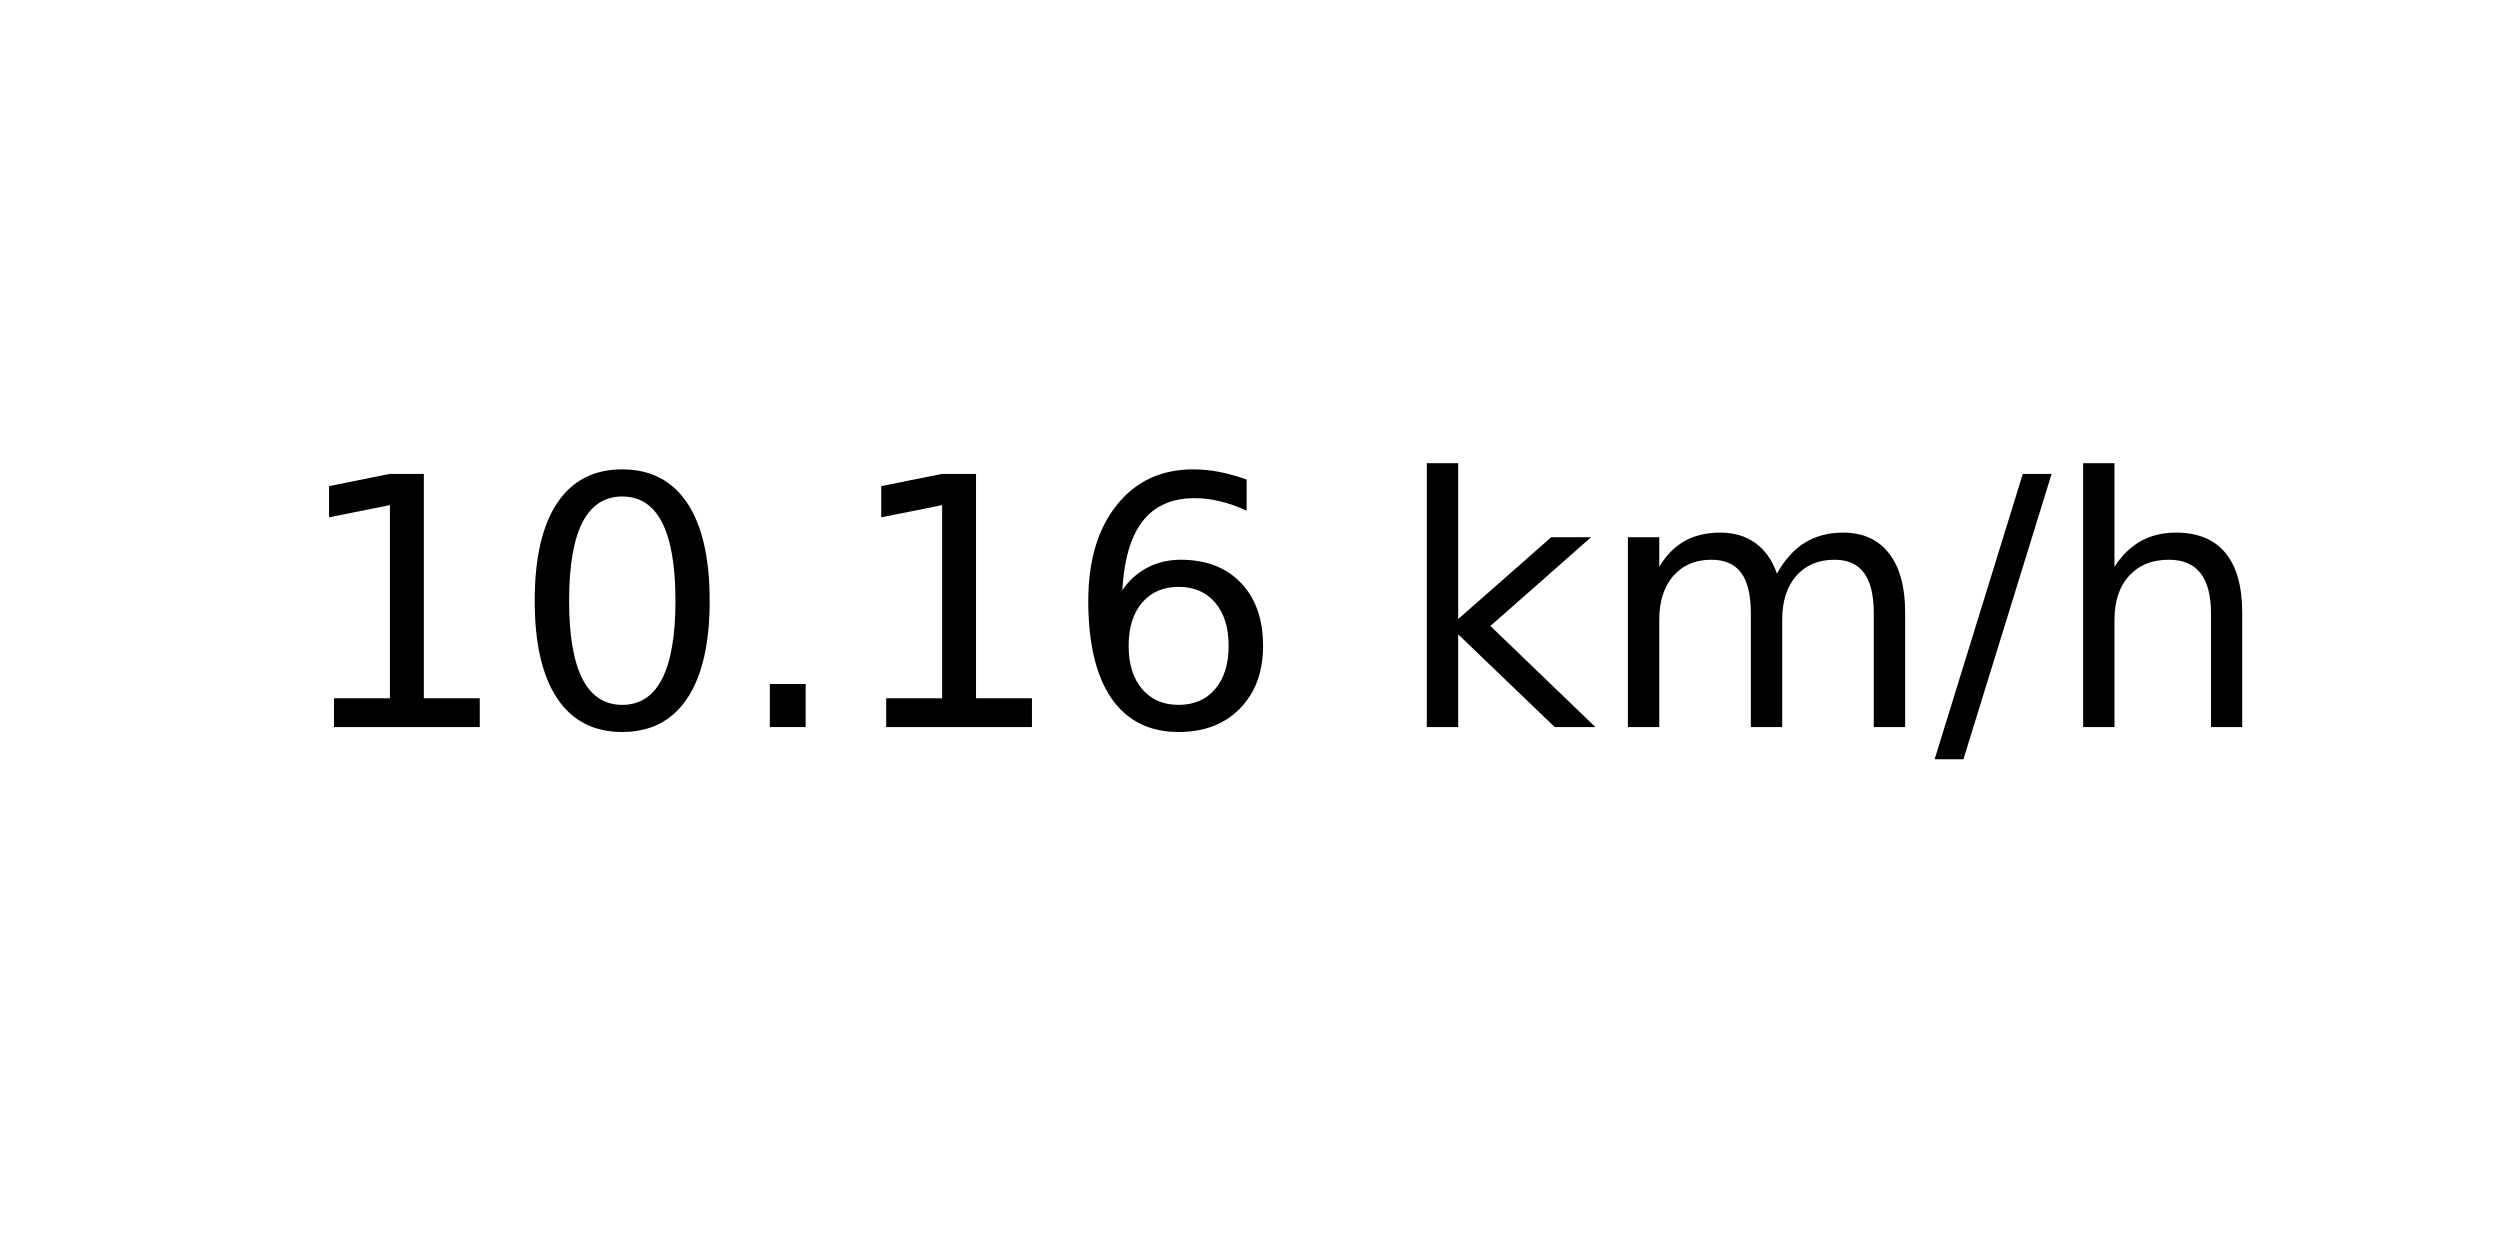
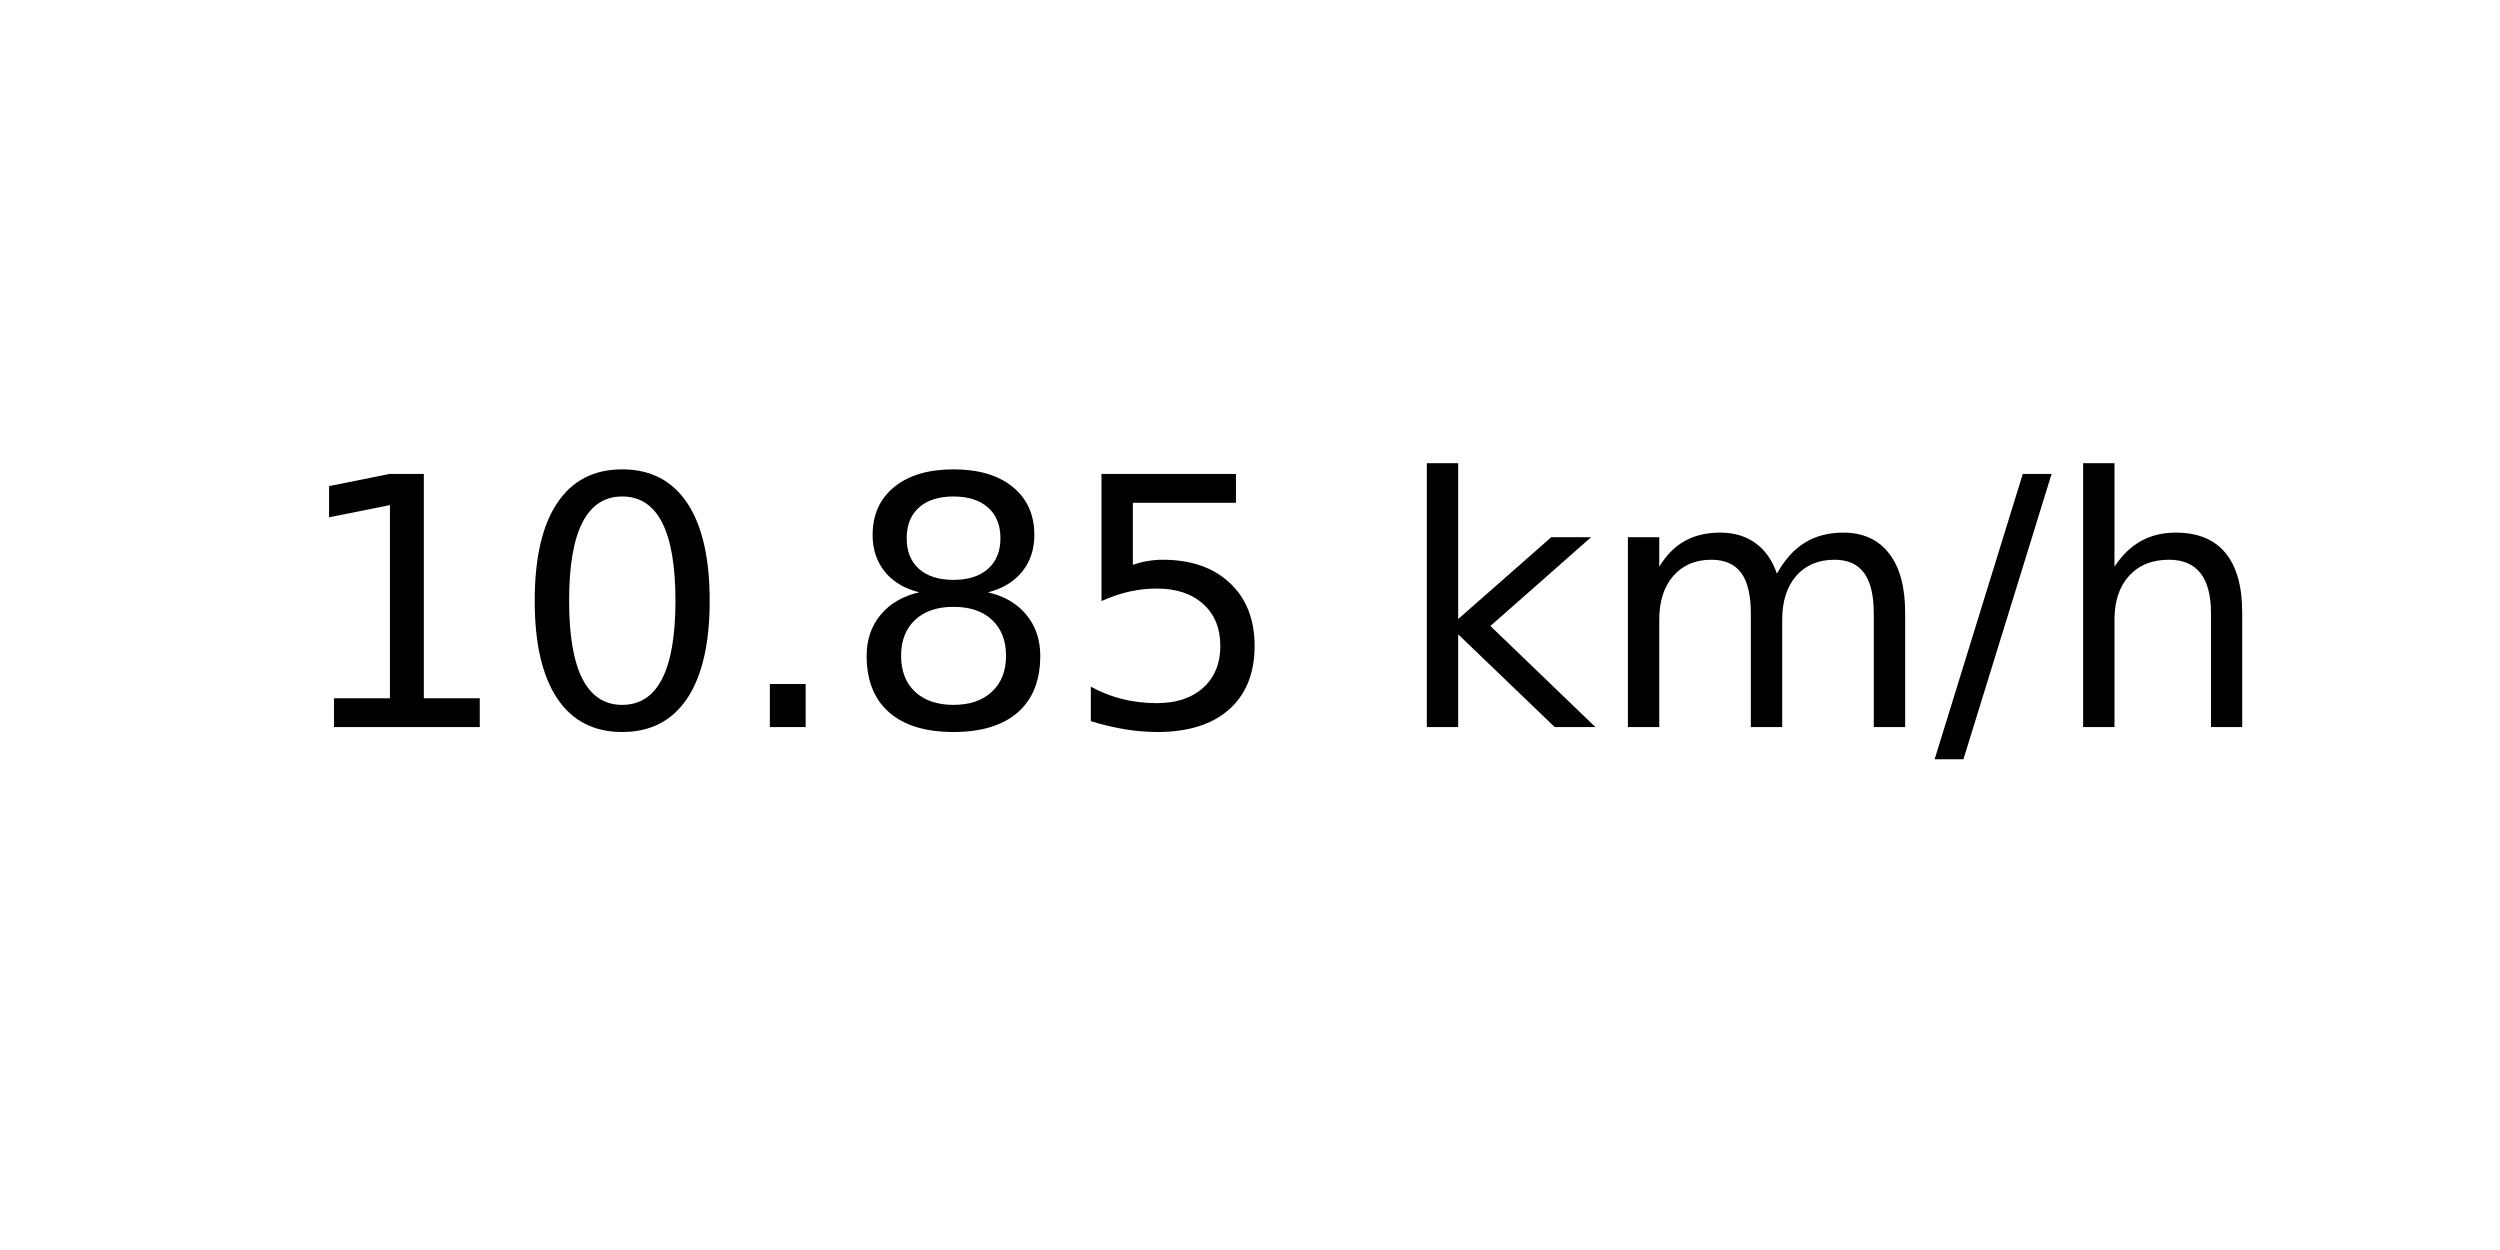
<svg xmlns="http://www.w3.org/2000/svg" xmlns:xlink="http://www.w3.org/1999/xlink" width="72pt" height="36pt" viewBox="0 0 72 36" version="1.1">
  <defs>
    <style type="text/css">*{stroke-linejoin: round; stroke-linecap: butt}</style>
  </defs>
  <g id="figure_1">
    <g id="axes_1">
      <g id="text_1">
        <g transform="translate(8.378125 20.93937) scale(0.1 -0.1)">
          <defs>
            <path id="DejaVuSans-31" d="M 794 531  L 1825 531  L 1825 4091  L 703 3866  L 703 4441  L 1819 4666  L 2450 4666  L 2450 531  L 3481 531  L 3481 0  L 794 0  L 794 531  z " transform="scale(0.015625)" />
            <path id="DejaVuSans-30" d="M 2034 4250  Q 1547 4250 1301 3770  Q 1056 3291 1056 2328  Q 1056 1369 1301 889  Q 1547 409 2034 409  Q 2525 409 2770 889  Q 3016 1369 3016 2328  Q 3016 3291 2770 3770  Q 2525 4250 2034 4250  z M 2034 4750  Q 2819 4750 3233 4129  Q 3647 3509 3647 2328  Q 3647 1150 3233 529  Q 2819 -91 2034 -91  Q 1250 -91 836 529  Q 422 1150 422 2328  Q 422 3509 836 4129  Q 1250 4750 2034 4750  z " transform="scale(0.015625)" />
            <path id="DejaVuSans-2e" d="M 684 794  L 1344 794  L 1344 0  L 684 0  L 684 794  z " transform="scale(0.015625)" />
-             <path id="DejaVuSans-36" d="M 2113 2584  Q 1688 2584 1439 2293  Q 1191 2003 1191 1497  Q 1191 994 1439 701  Q 1688 409 2113 409  Q 2538 409 2786 701  Q 3034 994 3034 1497  Q 3034 2003 2786 2293  Q 2538 2584 2113 2584  z M 3366 4563  L 3366 3988  Q 3128 4100 2886 4159  Q 2644 4219 2406 4219  Q 1781 4219 1451 3797  Q 1122 3375 1075 2522  Q 1259 2794 1537 2939  Q 1816 3084 2150 3084  Q 2853 3084 3261 2657  Q 3669 2231 3669 1497  Q 3669 778 3244 343  Q 2819 -91 2113 -91  Q 1303 -91 875 529  Q 447 1150 447 2328  Q 447 3434 972 4092  Q 1497 4750 2381 4750  Q 2619 4750 2861 4703  Q 3103 4656 3366 4563  z " transform="scale(0.015625)" />
+             <path id="DejaVuSans-38" d="M 2034 2216  Q 1584 2216 1326 1975  Q 1069 1734 1069 1313  Q 1069 891 1326 650  Q 1584 409 2034 409  Q 2484 409 2743 651  Q 3003 894 3003 1313  Q 3003 1734 2745 1975  Q 2488 2216 2034 2216  z M 1403 2484  Q 997 2584 770 2862  Q 544 3141 544 3541  Q 544 4100 942 4425  Q 1341 4750 2034 4750  Q 2731 4750 3128 4425  Q 3525 4100 3525 3541  Q 3525 3141 3298 2862  Q 3072 2584 2669 2484  Q 3125 2378 3379 2068  Q 3634 1759 3634 1313  Q 3634 634 3220 271  Q 2806 -91 2034 -91  Q 1263 -91 848 271  Q 434 634 434 1313  Q 434 1759 690 2068  Q 947 2378 1403 2484  z M 1172 3481  Q 1172 3119 1398 2916  Q 1625 2713 2034 2713  Q 2441 2713 2670 2916  Q 2900 3119 2900 3481  Q 2900 3844 2670 4047  Q 2441 4250 2034 4250  Q 1625 4250 1398 4047  Q 1172 3844 1172 3481  z " transform="scale(0.015625)" />
+             <path id="DejaVuSans-35" d="M 691 4666  L 3169 4666  L 3169 4134  L 1269 4134  L 1269 2991  Q 1406 3038 1543 3061  Q 1681 3084 1819 3084  Q 2600 3084 3056 2656  Q 3513 2228 3513 1497  Q 3513 744 3044 326  Q 2575 -91 1722 -91  Q 1428 -91 1123 -41  Q 819 9 494 109  L 494 744  Q 775 591 1075 516  Q 1375 441 1709 441  Q 2250 441 2565 725  Q 2881 1009 2881 1497  Q 2881 1984 2565 2268  Q 2250 2553 1709 2553  Q 1456 2553 1204 2497  Q 953 2441 691 2322  L 691 4666  z " transform="scale(0.015625)" />
            <path id="DejaVuSans-20" transform="scale(0.015625)" />
            <path id="DejaVuSans-6b" d="M 581 4863  L 1159 4863  L 1159 1991  L 2875 3500  L 3609 3500  L 1753 1863  L 3688 0  L 2938 0  L 1159 1709  L 1159 0  L 581 0  L 581 4863  z " transform="scale(0.015625)" />
            <path id="DejaVuSans-6d" d="M 3328 2828  Q 3544 3216 3844 3400  Q 4144 3584 4550 3584  Q 5097 3584 5394 3201  Q 5691 2819 5691 2113  L 5691 0  L 5113 0  L 5113 2094  Q 5113 2597 4934 2840  Q 4756 3084 4391 3084  Q 3944 3084 3684 2787  Q 3425 2491 3425 1978  L 3425 0  L 2847 0  L 2847 2094  Q 2847 2600 2669 2842  Q 2491 3084 2119 3084  Q 1678 3084 1418 2786  Q 1159 2488 1159 1978  L 1159 0  L 581 0  L 581 3500  L 1159 3500  L 1159 2956  Q 1356 3278 1631 3431  Q 1906 3584 2284 3584  Q 2666 3584 2933 3390  Q 3200 3197 3328 2828  z " transform="scale(0.015625)" />
            <path id="DejaVuSans-2f" d="M 1625 4666  L 2156 4666  L 531 -594  L 0 -594  L 1625 4666  z " transform="scale(0.015625)" />
            <path id="DejaVuSans-68" d="M 3513 2113  L 3513 0  L 2938 0  L 2938 2094  Q 2938 2591 2744 2837  Q 2550 3084 2163 3084  Q 1697 3084 1428 2787  Q 1159 2491 1159 1978  L 1159 0  L 581 0  L 581 4863  L 1159 4863  L 1159 2956  Q 1366 3272 1645 3428  Q 1925 3584 2291 3584  Q 2894 3584 3203 3211  Q 3513 2838 3513 2113  z " transform="scale(0.015625)" />
          </defs>
          <use xlink:href="#DejaVuSans-31" />
          <use xlink:href="#DejaVuSans-30" x="63.623" />
          <use xlink:href="#DejaVuSans-2e" x="127.246" />
-           <use xlink:href="#DejaVuSans-31" x="159.033" />
-           <use xlink:href="#DejaVuSans-36" x="222.656" />
+           <use xlink:href="#DejaVuSans-38" x="159.033" />
+           <use xlink:href="#DejaVuSans-35" x="222.656" />
          <use xlink:href="#DejaVuSans-20" x="286.279" />
          <use xlink:href="#DejaVuSans-6b" x="318.066" />
          <use xlink:href="#DejaVuSans-6d" x="375.977" />
          <use xlink:href="#DejaVuSans-2f" x="473.389" />
          <use xlink:href="#DejaVuSans-68" x="507.08" />
        </g>
      </g>
    </g>
  </g>
</svg>
